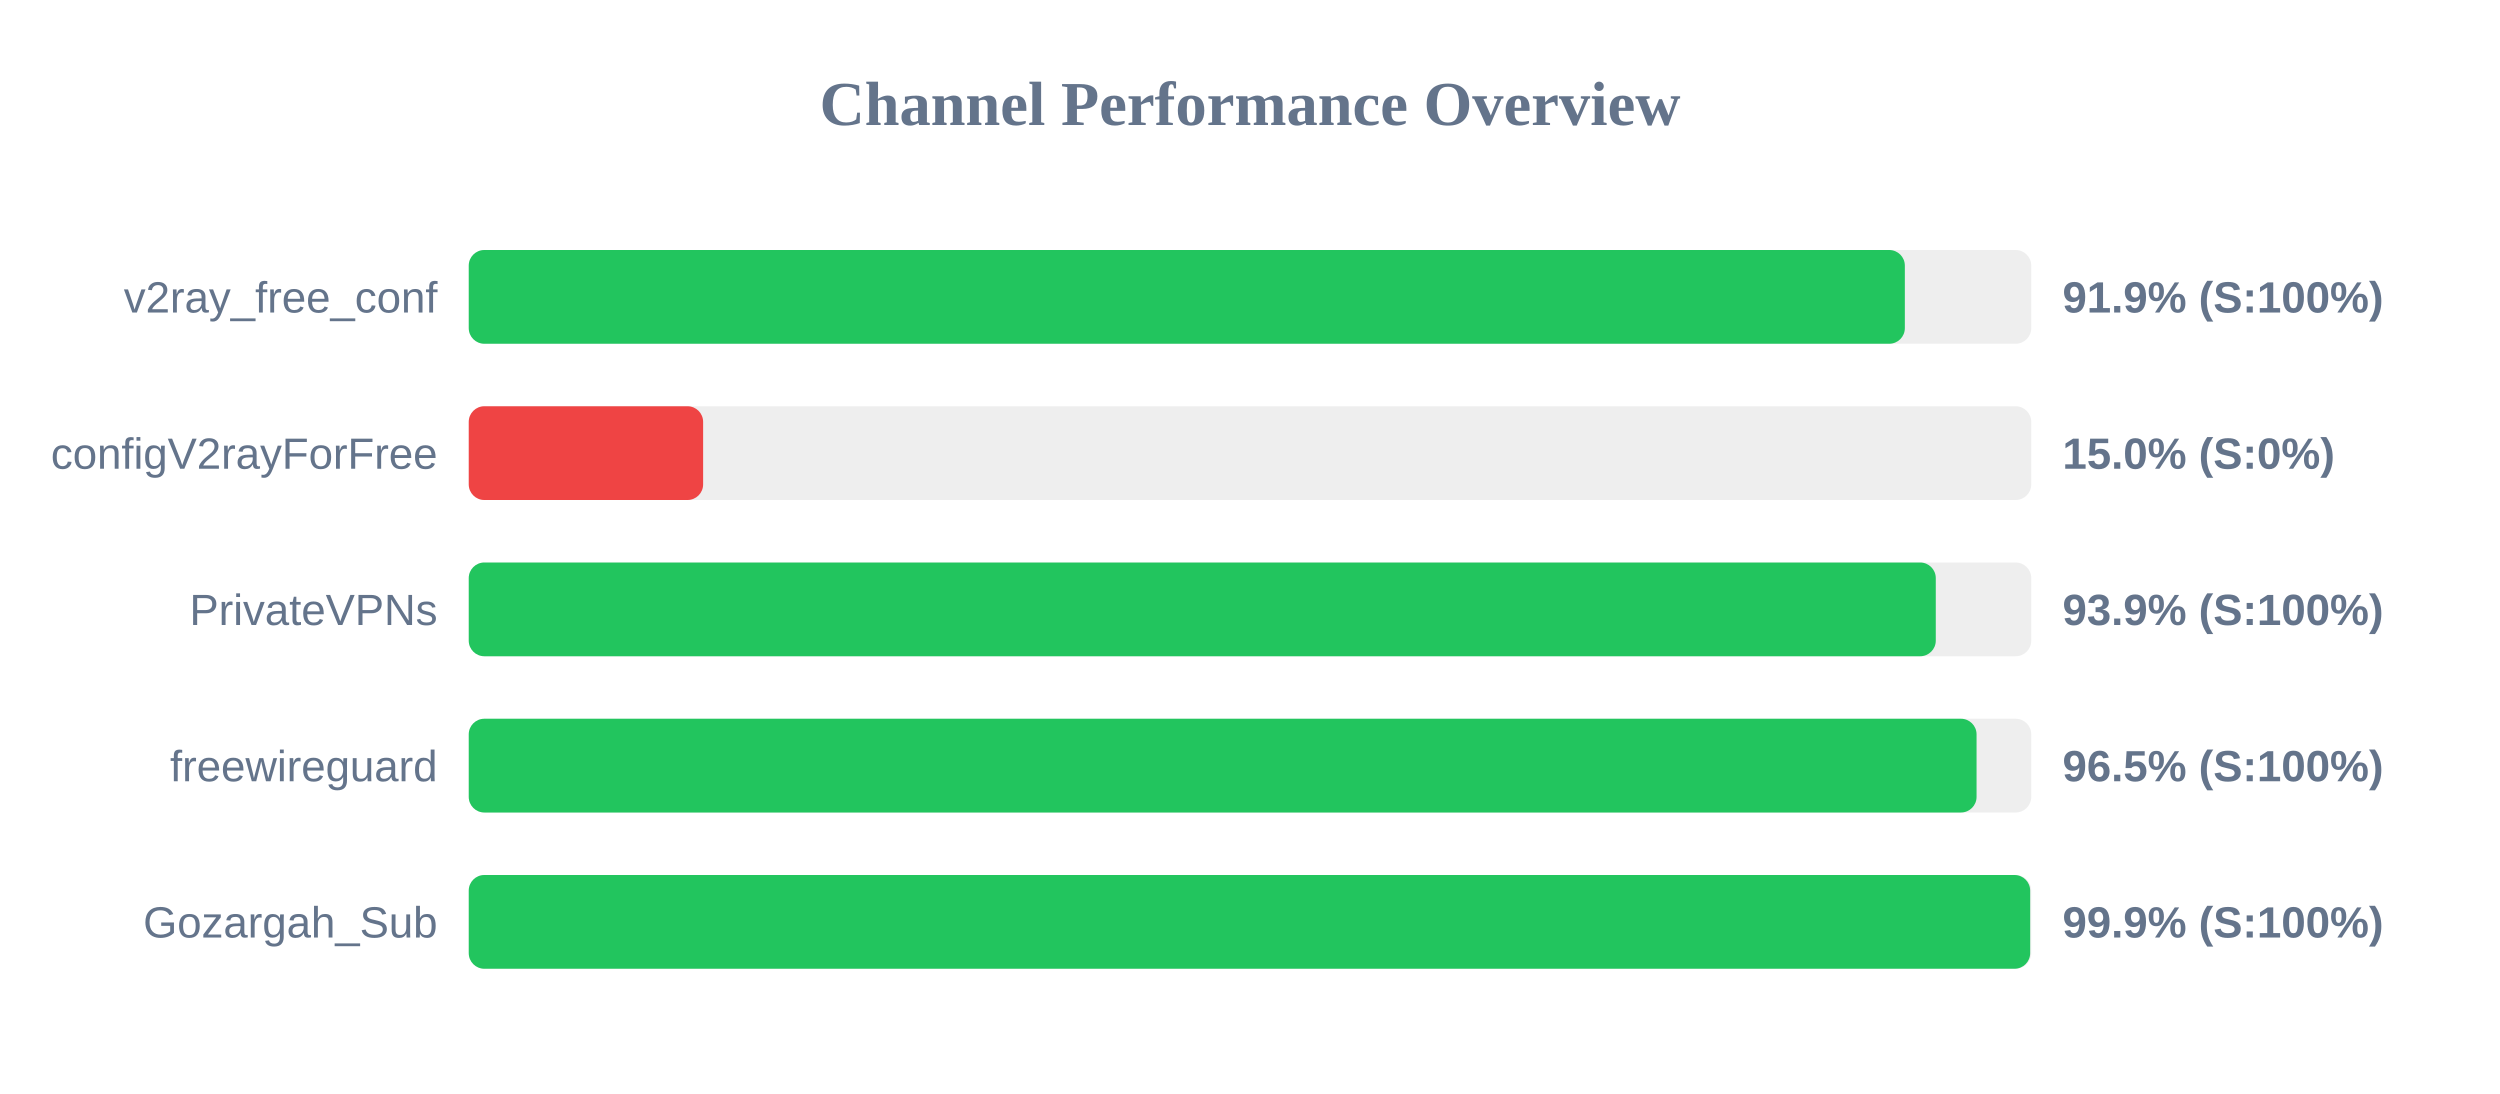
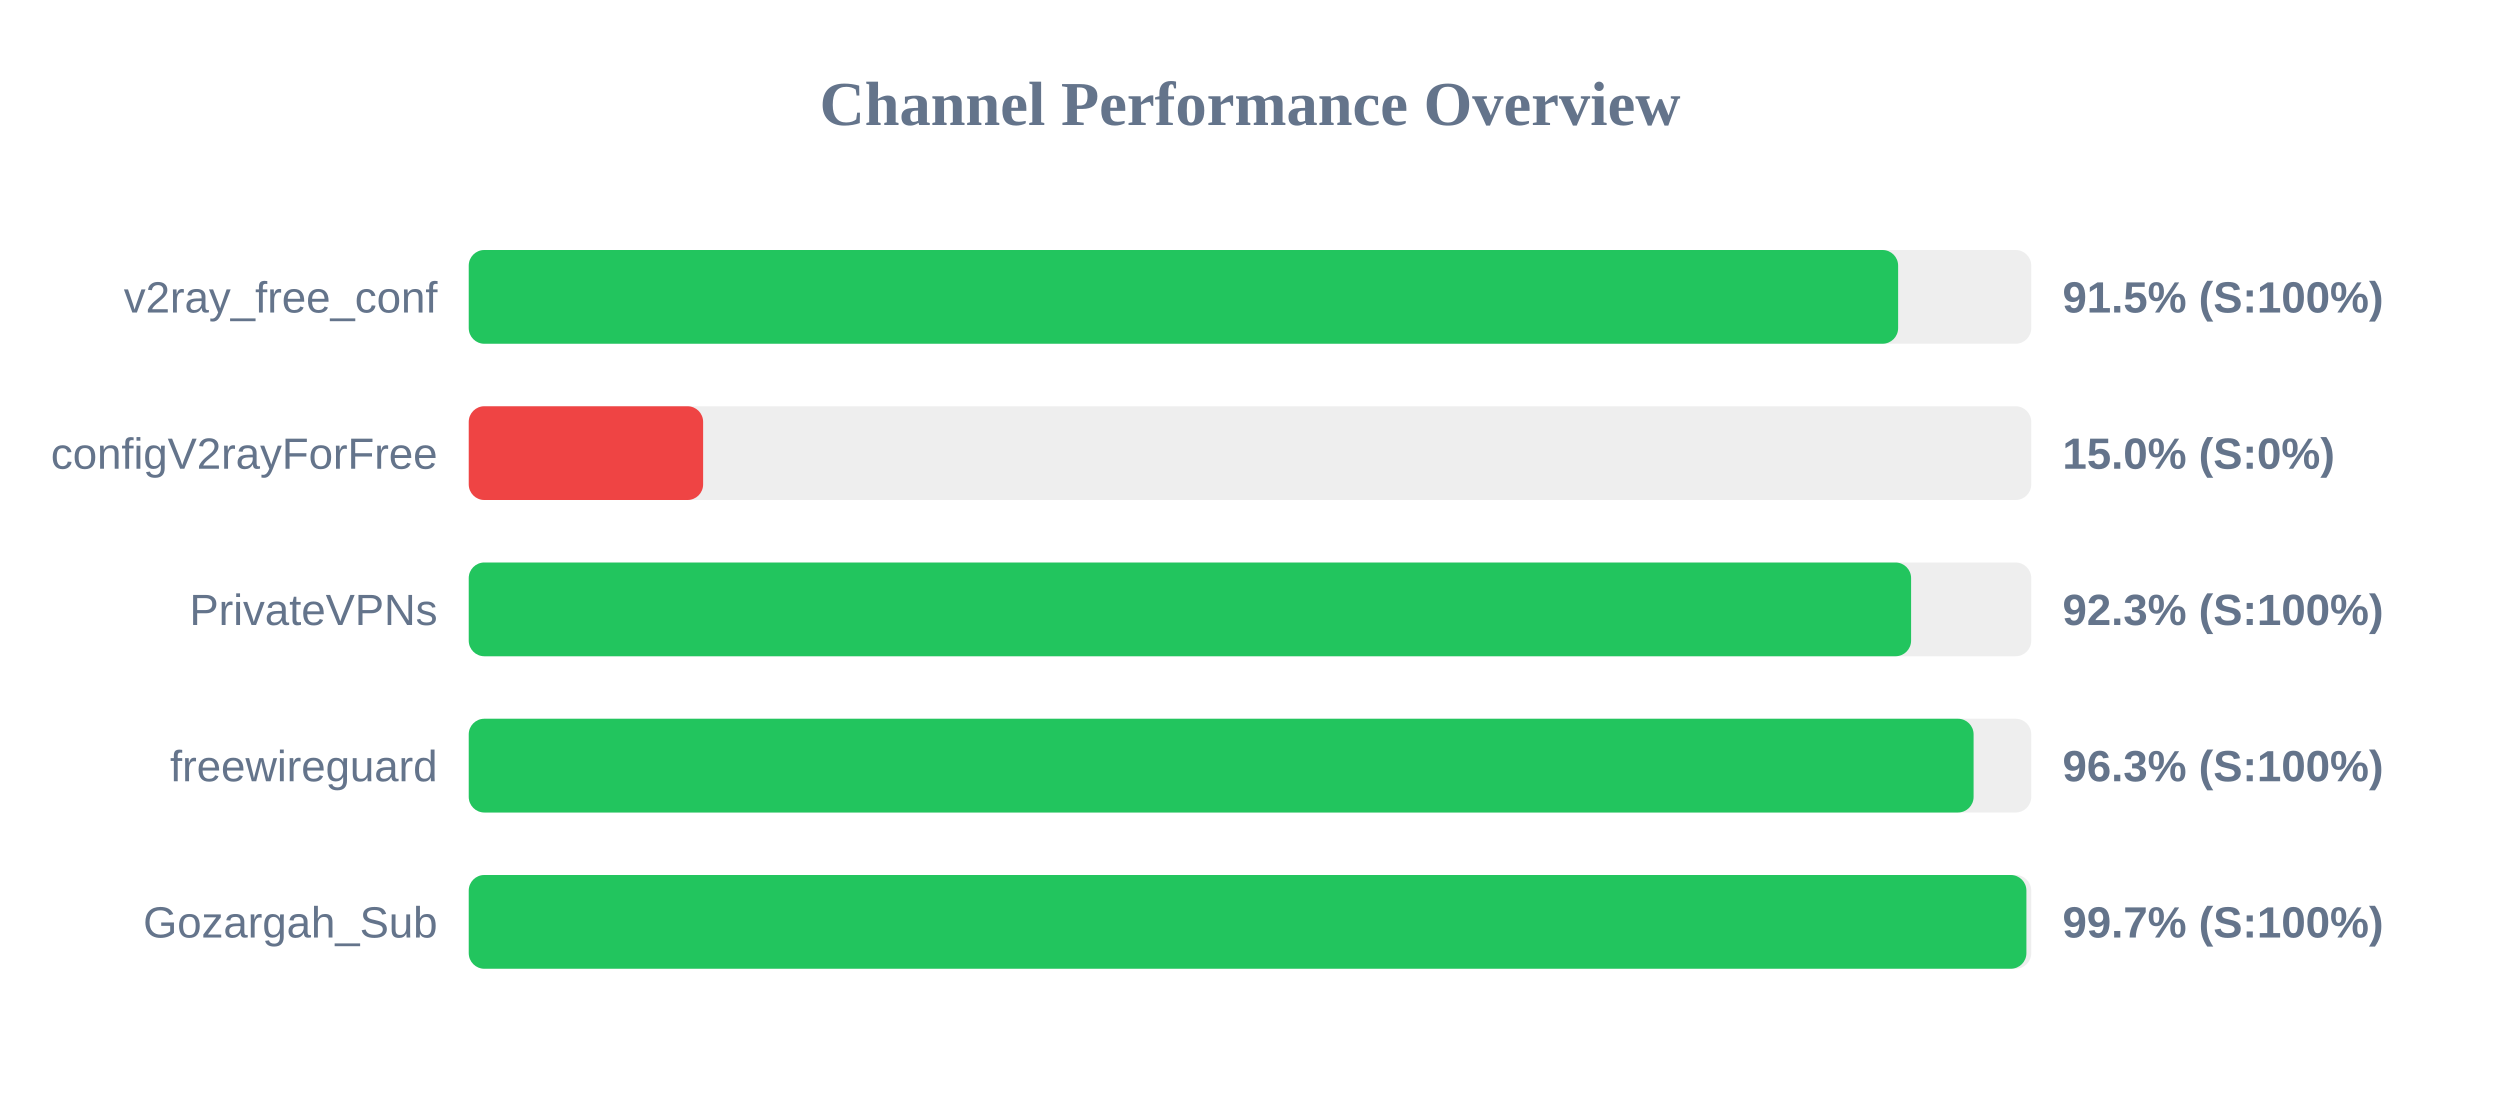
<svg xmlns="http://www.w3.org/2000/svg" width="800" height="350" version="1.1">
  <style>
        .row { font: 14px Arial; fill: #64748b; }
        .score { font: bold 14px Arial; fill: #64748b; }
    </style>
  <text x="400" y="40" text-anchor="middle" font-size="20px" font-weight="bold" fill="#64748b">Channel Performance Overview</text>
  <rect x="150" y="80" width="500" height="30" fill="#eee" rx="5" />
-   <rect x="150" y="80" width="459.55" height="30" fill="#22c55e" rx="5" />
+   <rect x="150" y="80" width="457.4" height="30" fill="#22c55e" rx="5" />
  <text x="140" y="100" text-anchor="end" class="row">v2ray_free_conf</text>
-   <text x="660" y="100" text-anchor="start" class="score">91.9% (S:100%)</text>
+   <text x="660" y="100" text-anchor="start" class="score">91.5% (S:100%)</text>
  <rect x="150" y="130" width="500" height="30" fill="#eee" rx="5" />
  <rect x="150" y="130" width="75.0" height="30" fill="#ef4444" rx="5" />
  <text x="140" y="150" text-anchor="end" class="row">configV2rayForFree</text>
  <text x="660" y="150" text-anchor="start" class="score">15.0% (S:0%)</text>
  <rect x="150" y="180" width="500" height="30" fill="#eee" rx="5" />
-   <rect x="150" y="180" width="469.45" height="30" fill="#22c55e" rx="5" />
+   <rect x="150" y="180" width="461.55" height="30" fill="#22c55e" rx="5" />
  <text x="140" y="200" text-anchor="end" class="row">PrivateVPNs</text>
-   <text x="660" y="200" text-anchor="start" class="score">93.9% (S:100%)</text>
+   <text x="660" y="200" text-anchor="start" class="score">92.3% (S:100%)</text>
  <rect x="150" y="230" width="500" height="30" fill="#eee" rx="5" />
-   <rect x="150" y="230" width="482.5" height="30" fill="#22c55e" rx="5" />
+   <rect x="150" y="230" width="481.55" height="30" fill="#22c55e" rx="5" />
  <text x="140" y="250" text-anchor="end" class="row">freewireguard</text>
-   <text x="660" y="250" text-anchor="start" class="score">96.5% (S:100%)</text>
+   <text x="660" y="250" text-anchor="start" class="score">96.3% (S:100%)</text>
  <rect x="150" y="280" width="500" height="30" fill="#eee" rx="5" />
-   <rect x="150" y="280" width="499.65" height="30" fill="#22c55e" rx="5" />
+   <rect x="150" y="280" width="498.45" height="30" fill="#22c55e" rx="5" />
  <text x="140" y="300" text-anchor="end" class="row">Gozargah_Sub</text>
-   <text x="660" y="300" text-anchor="start" class="score">99.9% (S:100%)</text>
+   <text x="660" y="300" text-anchor="start" class="score">99.7% (S:100%)</text>
</svg>
